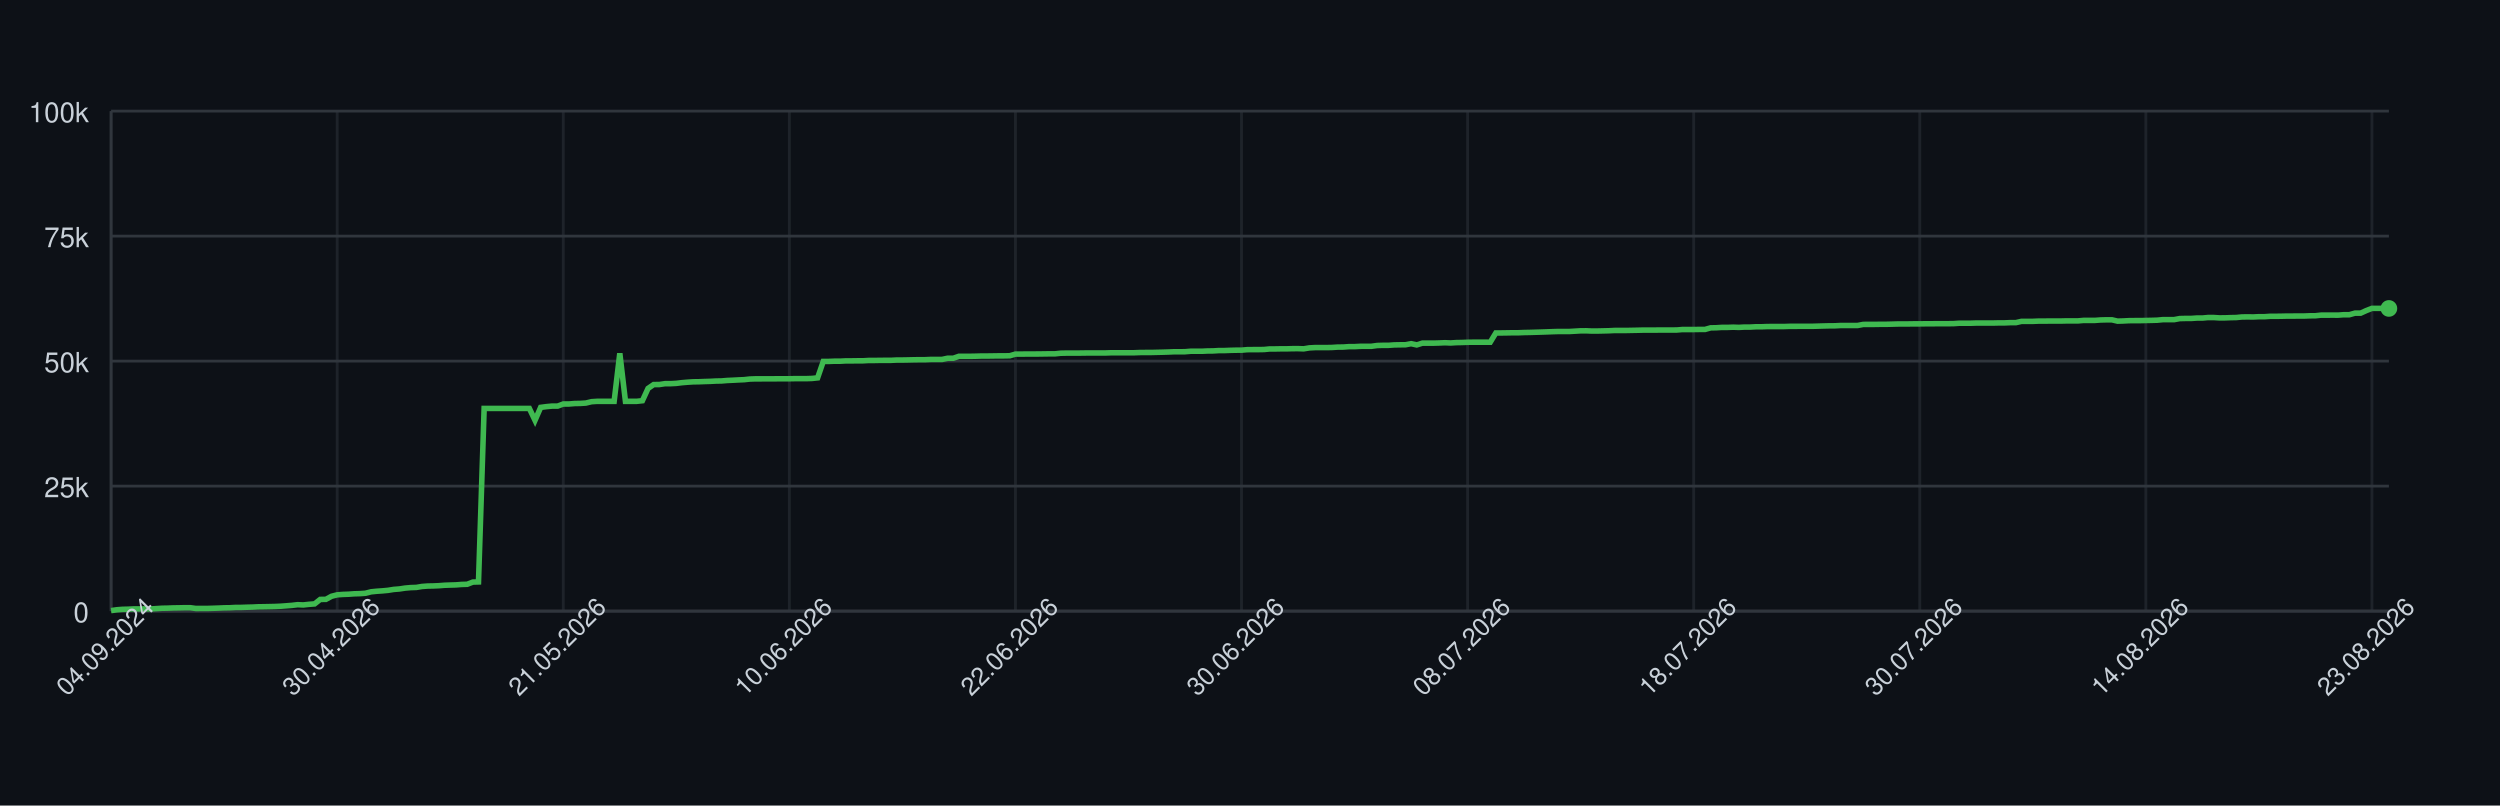
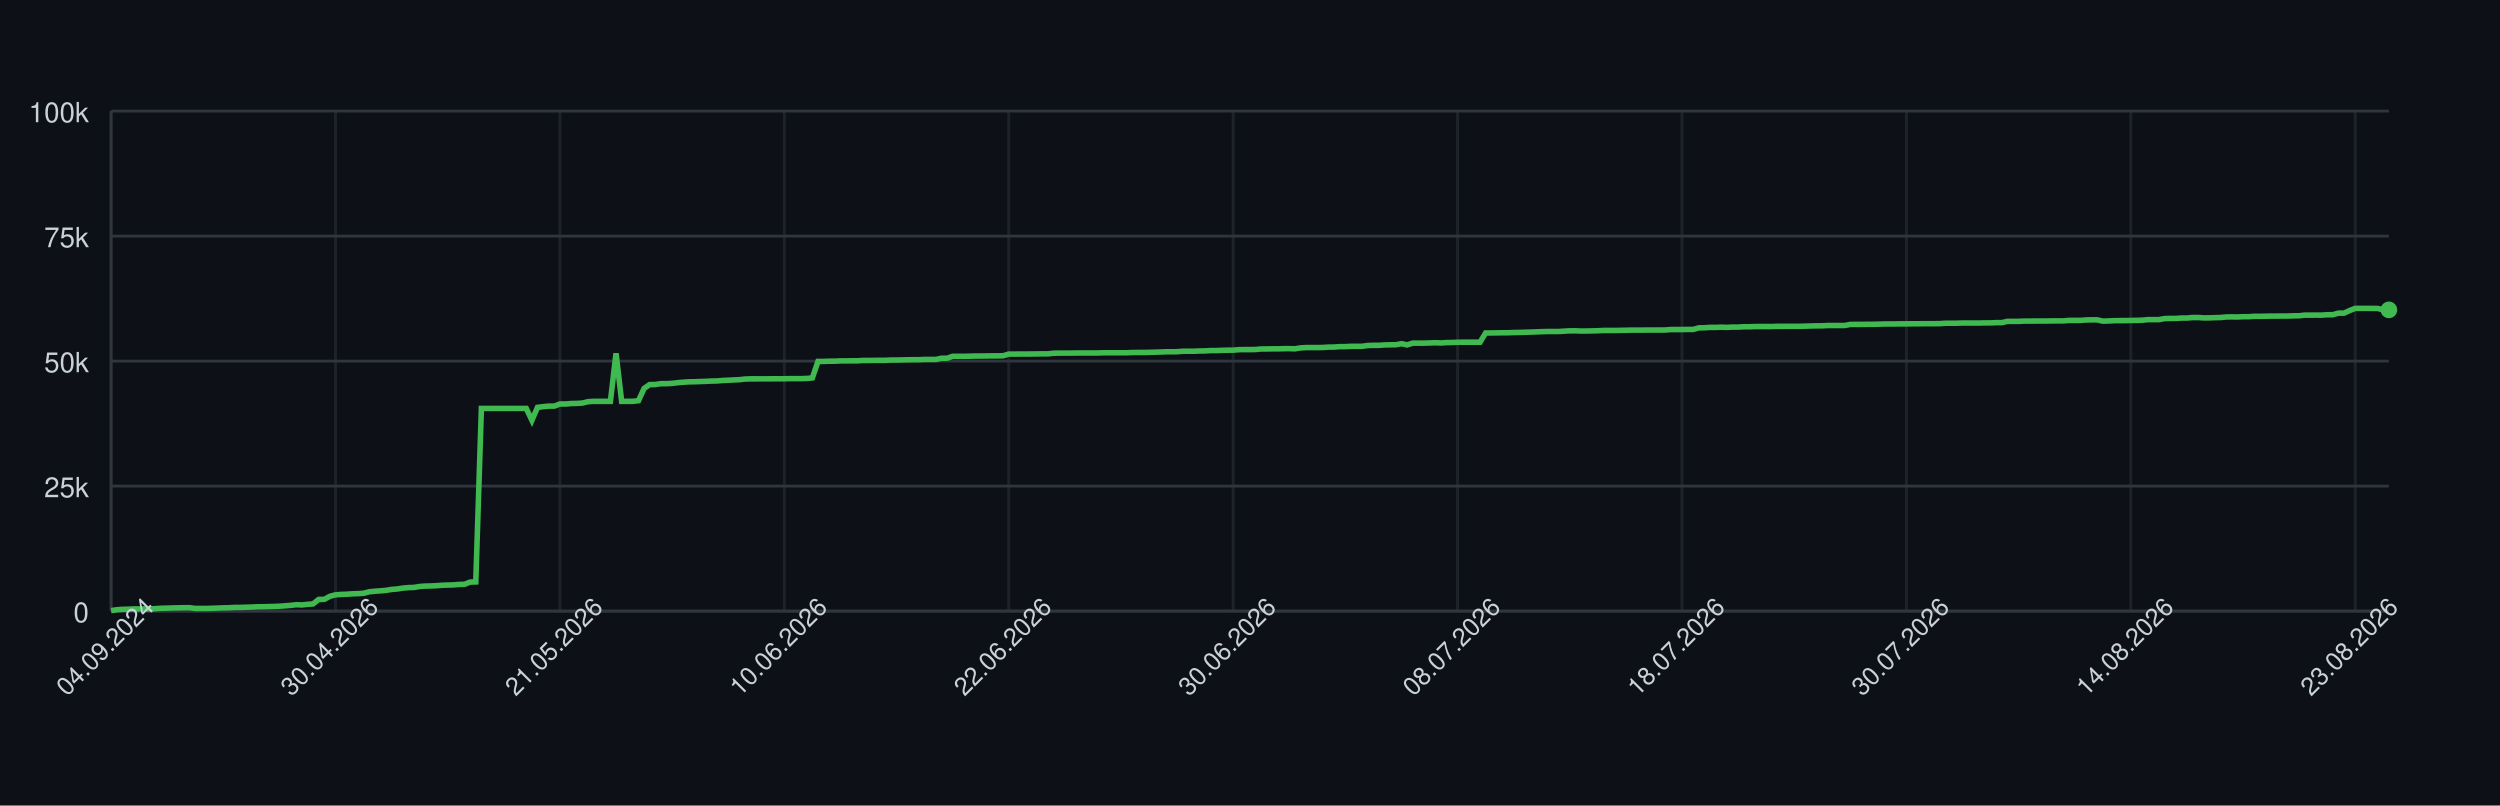
<svg xmlns="http://www.w3.org/2000/svg" width="900" height="290" style="font-family: -apple-system, BlinkMacSystemFont, 'Segoe UI', Helvetica, Arial, sans-serif;">
  <rect width="100%" height="100%" fill="#0d1117" />
  <g>
    <line x1="40" y1="220.00" x2="860" y2="220.00" stroke="#30363d" />
    <text x="32" y="224.00" font-size="10" fill="#c9d1d9" text-anchor="end">0</text>
    <line x1="40" y1="175.00" x2="860" y2="175.00" stroke="#30363d" />
    <text x="32" y="179.00" font-size="10" fill="#c9d1d9" text-anchor="end">25k</text>
    <line x1="40" y1="130.00" x2="860" y2="130.00" stroke="#30363d" />
    <text x="32" y="134.00" font-size="10" fill="#c9d1d9" text-anchor="end">50k</text>
    <line x1="40" y1="85.00" x2="860" y2="85.00" stroke="#30363d" />
    <text x="32" y="89.00" font-size="10" fill="#c9d1d9" text-anchor="end">75k</text>
    <line x1="40" y1="40.00" x2="860" y2="40.00" stroke="#30363d" />
    <text x="32" y="44.00" font-size="10" fill="#c9d1d9" text-anchor="end">100k</text>
    <line x1="40.00" y1="40" x2="40.00" y2="220" stroke="#30363d" opacity="0.5" />
-     <line x1="121.39" y1="40" x2="121.39" y2="220" stroke="#30363d" opacity="0.5" />
-     <line x1="202.78" y1="40" x2="202.78" y2="220" stroke="#30363d" opacity="0.5" />
-     <line x1="284.17" y1="40" x2="284.17" y2="220" stroke="#30363d" opacity="0.5" />
-     <line x1="365.56" y1="40" x2="365.56" y2="220" stroke="#30363d" opacity="0.5" />
-     <line x1="446.95" y1="40" x2="446.95" y2="220" stroke="#30363d" opacity="0.5" />
-     <line x1="528.34" y1="40" x2="528.34" y2="220" stroke="#30363d" opacity="0.5" />
-     <line x1="609.73" y1="40" x2="609.73" y2="220" stroke="#30363d" opacity="0.5" />
-     <line x1="691.12" y1="40" x2="691.12" y2="220" stroke="#30363d" opacity="0.5" />
-     <line x1="772.51" y1="40" x2="772.51" y2="220" stroke="#30363d" opacity="0.5" />
-     <line x1="853.90" y1="40" x2="853.90" y2="220" stroke="#30363d" opacity="0.5" />
+     <line x1="120.79" y1="40" x2="120.79" y2="220" stroke="#30363d" opacity="0.5" />
+     <line x1="201.58" y1="40" x2="201.58" y2="220" stroke="#30363d" opacity="0.5" />
+     <line x1="282.36" y1="40" x2="282.36" y2="220" stroke="#30363d" opacity="0.5" />
+     <line x1="363.15" y1="40" x2="363.15" y2="220" stroke="#30363d" opacity="0.5" />
+     <line x1="443.94" y1="40" x2="443.94" y2="220" stroke="#30363d" opacity="0.5" />
+     <line x1="524.73" y1="40" x2="524.73" y2="220" stroke="#30363d" opacity="0.5" />
+     <line x1="605.52" y1="40" x2="605.52" y2="220" stroke="#30363d" opacity="0.5" />
+     <line x1="686.31" y1="40" x2="686.31" y2="220" stroke="#30363d" opacity="0.5" />
+     <line x1="767.09" y1="40" x2="767.09" y2="220" stroke="#30363d" opacity="0.5" />
+     <line x1="847.88" y1="40" x2="847.88" y2="220" stroke="#30363d" opacity="0.5" />
    <line x1="40" y1="220" x2="860" y2="220" stroke="#30363d" />
    <line x1="40" y1="40" x2="40" y2="220" stroke="#30363d" />
-     <path d="M 40.00 219.82 L 42.03 219.52 L 44.07 219.36 L 46.10 219.31 L 48.14 219.21 L 50.17 219.21 L 52.21 219.21 L 54.24 219.21 L 56.28 219.10 L 58.31 218.97 L 60.35 218.93 L 62.38 218.85 L 64.42 218.82 L 66.45 218.77 L 68.49 218.77 L 70.52 219.05 L 72.56 219.04 L 74.59 219.04 L 76.63 218.98 L 78.66 218.91 L 80.69 218.82 L 82.73 218.79 L 84.76 218.68 L 86.80 218.67 L 88.83 218.60 L 90.87 218.55 L 92.90 218.45 L 94.94 218.42 L 96.97 218.38 L 99.01 218.33 L 101.04 218.24 L 103.08 218.09 L 105.11 217.93 L 107.15 217.69 L 109.18 217.78 L 111.22 217.56 L 113.25 217.40 L 115.29 215.79 L 117.32 215.77 L 119.35 214.66 L 121.39 214.14 L 123.42 213.99 L 125.46 213.92 L 127.49 213.77 L 129.53 213.71 L 131.56 213.57 L 133.60 213.05 L 135.63 212.85 L 137.67 212.71 L 139.70 212.52 L 141.74 212.19 L 143.77 212.03 L 145.81 211.72 L 147.84 211.54 L 149.88 211.47 L 151.91 211.13 L 153.95 210.98 L 155.98 210.94 L 158.01 210.85 L 160.05 210.69 L 162.08 210.62 L 164.12 210.56 L 166.15 210.40 L 168.19 210.34 L 170.22 209.55 L 172.26 209.49 L 174.29 147.04 L 176.33 147.04 L 178.36 147.04 L 180.40 147.04 L 182.43 147.04 L 184.47 147.04 L 186.50 147.04 L 188.54 147.04 L 190.57 147.04 L 192.61 151.31 L 194.64 146.66 L 196.67 146.39 L 198.71 146.20 L 200.74 146.20 L 202.78 145.44 L 204.81 145.44 L 206.85 145.27 L 208.88 145.23 L 210.92 145.10 L 212.95 144.61 L 214.99 144.48 L 217.02 144.48 L 219.06 144.48 L 221.09 144.48 L 223.13 127.19 L 225.16 144.48 L 227.20 144.48 L 229.23 144.48 L 231.27 144.25 L 233.30 139.83 L 235.33 138.44 L 237.37 138.43 L 239.40 138.12 L 241.44 138.12 L 243.47 138.01 L 245.51 137.76 L 247.54 137.59 L 249.58 137.46 L 251.61 137.43 L 253.65 137.35 L 255.68 137.29 L 257.72 137.18 L 259.75 137.14 L 261.79 136.97 L 263.82 136.88 L 265.86 136.77 L 267.89 136.68 L 269.93 136.46 L 271.96 136.39 L 274.00 136.39 L 276.03 136.38 L 278.06 136.38 L 280.10 136.36 L 282.13 136.35 L 284.17 136.35 L 286.20 136.31 L 288.24 136.31 L 290.27 136.31 L 292.31 136.24 L 294.34 136.03 L 296.38 130.11 L 298.41 130.11 L 300.45 130.03 L 302.48 130.03 L 304.52 129.92 L 306.55 129.92 L 308.59 129.89 L 310.62 129.89 L 312.66 129.77 L 314.69 129.77 L 316.72 129.73 L 318.76 129.72 L 320.79 129.72 L 322.83 129.61 L 324.86 129.61 L 326.90 129.57 L 328.93 129.52 L 330.97 129.49 L 333.00 129.49 L 335.04 129.40 L 337.07 129.40 L 339.11 129.40 L 341.14 128.97 L 343.18 128.97 L 345.21 128.27 L 347.25 128.27 L 349.28 128.27 L 351.32 128.23 L 353.35 128.17 L 355.38 128.17 L 357.42 128.14 L 359.45 128.11 L 361.49 128.11 L 363.52 128.07 L 365.56 127.48 L 367.59 127.48 L 369.63 127.45 L 371.66 127.45 L 373.70 127.44 L 375.73 127.41 L 377.77 127.38 L 379.80 127.38 L 381.84 127.16 L 383.87 127.12 L 385.91 127.12 L 387.94 127.12 L 389.98 127.09 L 392.01 127.06 L 394.04 127.06 L 396.08 127.06 L 398.11 127.06 L 400.15 126.99 L 402.18 126.99 L 404.22 126.99 L 406.25 126.99 L 408.29 126.99 L 410.32 126.91 L 412.36 126.89 L 414.39 126.89 L 416.43 126.84 L 418.46 126.79 L 420.50 126.73 L 422.53 126.64 L 424.57 126.64 L 426.60 126.62 L 428.64 126.45 L 430.67 126.45 L 432.70 126.45 L 434.74 126.35 L 436.77 126.33 L 438.81 126.20 L 440.84 126.20 L 442.88 126.12 L 444.91 126.07 L 446.95 126.06 L 448.98 125.88 L 451.02 125.86 L 453.05 125.86 L 455.09 125.82 L 457.12 125.62 L 459.16 125.62 L 461.19 125.58 L 463.23 125.58 L 465.26 125.52 L 467.30 125.51 L 469.33 125.58 L 471.36 125.24 L 473.40 125.13 L 475.43 125.13 L 477.47 125.13 L 479.50 125.09 L 481.54 124.96 L 483.57 124.94 L 485.61 124.79 L 487.64 124.79 L 489.68 124.68 L 491.71 124.66 L 493.75 124.66 L 495.78 124.38 L 497.82 124.32 L 499.85 124.32 L 501.89 124.17 L 503.92 124.13 L 505.96 124.11 L 507.99 123.73 L 510.02 124.17 L 512.06 123.53 L 514.09 123.53 L 516.13 123.53 L 518.16 123.47 L 520.20 123.38 L 522.23 123.47 L 524.27 123.34 L 526.30 123.30 L 528.34 123.22 L 530.37 123.19 L 532.41 123.19 L 534.44 123.19 L 536.48 123.20 L 538.51 119.86 L 540.55 119.86 L 542.58 119.83 L 544.62 119.79 L 546.65 119.79 L 548.68 119.71 L 550.72 119.67 L 552.75 119.61 L 554.79 119.55 L 556.82 119.48 L 558.86 119.40 L 560.89 119.34 L 562.93 119.34 L 564.96 119.34 L 567.00 119.22 L 569.03 119.10 L 571.07 119.09 L 573.10 119.18 L 575.14 119.17 L 577.17 119.12 L 579.21 119.07 L 581.24 118.97 L 583.28 118.97 L 585.31 118.97 L 587.34 118.93 L 589.38 118.89 L 591.41 118.84 L 593.45 118.84 L 595.48 118.84 L 597.52 118.81 L 599.55 118.81 L 601.59 118.81 L 603.62 118.80 L 605.66 118.63 L 607.69 118.63 L 609.73 118.63 L 611.76 118.60 L 613.80 118.60 L 615.83 118.03 L 617.87 117.99 L 619.90 117.86 L 621.94 117.86 L 623.97 117.79 L 626.00 117.86 L 628.04 117.75 L 630.07 117.75 L 632.11 117.64 L 634.14 117.64 L 636.18 117.56 L 638.21 117.55 L 640.25 117.55 L 642.28 117.55 L 644.32 117.48 L 646.35 117.48 L 648.39 117.47 L 650.42 117.47 L 652.46 117.47 L 654.49 117.41 L 656.53 117.35 L 658.56 117.30 L 660.60 117.29 L 662.63 117.18 L 664.67 117.18 L 666.70 117.18 L 668.73 117.18 L 670.77 116.79 L 672.80 116.78 L 674.84 116.78 L 676.87 116.75 L 678.91 116.75 L 680.94 116.70 L 682.98 116.64 L 685.01 116.62 L 687.05 116.62 L 689.08 116.59 L 691.12 116.59 L 693.15 116.56 L 695.19 116.56 L 697.22 116.53 L 699.26 116.53 L 701.29 116.53 L 703.33 116.50 L 705.36 116.36 L 707.39 116.36 L 709.43 116.36 L 711.46 116.29 L 713.50 116.29 L 715.53 116.29 L 717.57 116.29 L 719.60 116.24 L 721.64 116.24 L 723.67 116.15 L 725.71 116.15 L 727.74 115.69 L 729.78 115.69 L 731.81 115.69 L 733.85 115.60 L 735.88 115.60 L 737.92 115.57 L 739.95 115.57 L 741.99 115.57 L 744.02 115.52 L 746.05 115.52 L 748.09 115.52 L 750.12 115.34 L 752.16 115.34 L 754.19 115.34 L 756.23 115.19 L 758.26 115.14 L 760.30 115.14 L 762.33 115.61 L 764.37 115.55 L 766.40 115.44 L 768.44 115.42 L 770.47 115.42 L 772.51 115.37 L 774.54 115.33 L 776.58 115.27 L 778.61 115.07 L 780.65 115.07 L 782.68 115.07 L 784.71 114.69 L 786.75 114.64 L 788.78 114.64 L 790.82 114.50 L 792.85 114.50 L 794.89 114.31 L 796.92 114.31 L 798.96 114.44 L 800.99 114.43 L 803.03 114.35 L 805.06 114.31 L 807.10 114.11 L 809.13 114.08 L 811.17 114.11 L 813.20 114.01 L 815.24 114.01 L 817.27 113.87 L 819.31 113.87 L 821.34 113.84 L 823.37 113.79 L 825.41 113.79 L 827.44 113.77 L 829.48 113.77 L 831.51 113.69 L 833.55 113.67 L 835.58 113.45 L 837.62 113.45 L 839.65 113.44 L 841.69 113.45 L 843.72 113.30 L 845.76 113.30 L 847.79 112.73 L 849.83 112.73 L 851.86 111.81 L 853.90 111.01 L 855.93 111.01 L 857.97 111.01 L 860.00 111.04" fill="none" stroke="#3fb950" stroke-width="2" />
-     <circle cx="860.00" cy="111.04" r="3" fill="#3fb950" />
+     <path d="M 40.00 219.82 L 42.02 219.52 L 44.04 219.36 L 46.06 219.31 L 48.08 219.21 L 50.10 219.21 L 52.12 219.21 L 54.14 219.21 L 56.16 219.10 L 58.18 218.97 L 60.20 218.93 L 62.22 218.85 L 64.24 218.82 L 66.26 218.77 L 68.28 218.77 L 70.30 219.05 L 72.32 219.04 L 74.33 219.04 L 76.35 218.98 L 78.37 218.91 L 80.39 218.82 L 82.41 218.79 L 84.43 218.68 L 86.45 218.67 L 88.47 218.60 L 90.49 218.55 L 92.51 218.45 L 94.53 218.42 L 96.55 218.38 L 98.57 218.33 L 100.59 218.24 L 102.61 218.09 L 104.63 217.93 L 106.65 217.69 L 108.67 217.78 L 110.69 217.56 L 112.71 217.40 L 114.73 215.79 L 116.75 215.77 L 118.77 214.66 L 120.79 214.14 L 122.81 213.99 L 124.83 213.92 L 126.85 213.77 L 128.87 213.71 L 130.89 213.57 L 132.91 213.05 L 134.93 212.85 L 136.95 212.71 L 138.97 212.52 L 140.99 212.19 L 143.00 212.03 L 145.02 211.72 L 147.04 211.54 L 149.06 211.47 L 151.08 211.13 L 153.10 210.98 L 155.12 210.94 L 157.14 210.85 L 159.16 210.69 L 161.18 210.62 L 163.20 210.56 L 165.22 210.40 L 167.24 210.34 L 169.26 209.55 L 171.28 209.49 L 173.30 147.04 L 175.32 147.04 L 177.34 147.04 L 179.36 147.04 L 181.38 147.04 L 183.40 147.04 L 185.42 147.04 L 187.44 147.04 L 189.46 147.04 L 191.48 151.31 L 193.50 146.66 L 195.52 146.39 L 197.54 146.20 L 199.56 146.20 L 201.58 145.44 L 203.60 145.44 L 205.62 145.27 L 207.64 145.23 L 209.66 145.10 L 211.67 144.61 L 213.69 144.48 L 215.71 144.48 L 217.73 144.48 L 219.75 144.48 L 221.77 127.19 L 223.79 144.48 L 225.81 144.48 L 227.83 144.48 L 229.85 144.25 L 231.87 139.83 L 233.89 138.44 L 235.91 138.43 L 237.93 138.12 L 239.95 138.12 L 241.97 138.01 L 243.99 137.76 L 246.01 137.59 L 248.03 137.46 L 250.05 137.43 L 252.07 137.35 L 254.09 137.29 L 256.11 137.18 L 258.13 137.14 L 260.15 136.97 L 262.17 136.88 L 264.19 136.77 L 266.21 136.68 L 268.23 136.46 L 270.25 136.39 L 272.27 136.39 L 274.29 136.38 L 276.31 136.38 L 278.33 136.36 L 280.34 136.35 L 282.36 136.35 L 284.38 136.31 L 286.40 136.31 L 288.42 136.31 L 290.44 136.24 L 292.46 136.03 L 294.48 130.11 L 296.50 130.11 L 298.52 130.03 L 300.54 130.03 L 302.56 129.92 L 304.58 129.92 L 306.60 129.89 L 308.62 129.89 L 310.64 129.77 L 312.66 129.77 L 314.68 129.73 L 316.70 129.72 L 318.72 129.72 L 320.74 129.61 L 322.76 129.61 L 324.78 129.57 L 326.80 129.52 L 328.82 129.49 L 330.84 129.49 L 332.86 129.40 L 334.88 129.40 L 336.90 129.40 L 338.92 128.97 L 340.94 128.97 L 342.96 128.27 L 344.98 128.27 L 347.00 128.27 L 349.01 128.23 L 351.03 128.17 L 353.05 128.17 L 355.07 128.14 L 357.09 128.11 L 359.11 128.11 L 361.13 128.07 L 363.15 127.48 L 365.17 127.48 L 367.19 127.45 L 369.21 127.45 L 371.23 127.44 L 373.25 127.41 L 375.27 127.38 L 377.29 127.38 L 379.31 127.16 L 381.33 127.12 L 383.35 127.12 L 385.37 127.12 L 387.39 127.09 L 389.41 127.06 L 391.43 127.06 L 393.45 127.06 L 395.47 127.06 L 397.49 126.99 L 399.51 126.99 L 401.53 126.99 L 403.55 126.99 L 405.57 126.99 L 407.59 126.91 L 409.61 126.89 L 411.63 126.89 L 413.65 126.84 L 415.67 126.79 L 417.68 126.73 L 419.70 126.64 L 421.72 126.64 L 423.74 126.62 L 425.76 126.45 L 427.78 126.45 L 429.80 126.45 L 431.82 126.35 L 433.84 126.33 L 435.86 126.20 L 437.88 126.20 L 439.90 126.12 L 441.92 126.07 L 443.94 126.06 L 445.96 125.88 L 447.98 125.86 L 450.00 125.86 L 452.02 125.82 L 454.04 125.62 L 456.06 125.62 L 458.08 125.58 L 460.10 125.58 L 462.12 125.52 L 464.14 125.51 L 466.16 125.58 L 468.18 125.24 L 470.20 125.13 L 472.22 125.13 L 474.24 125.13 L 476.26 125.09 L 478.28 124.96 L 480.30 124.94 L 482.32 124.79 L 484.33 124.79 L 486.35 124.68 L 488.37 124.66 L 490.39 124.66 L 492.41 124.38 L 494.43 124.32 L 496.45 124.32 L 498.47 124.17 L 500.49 124.13 L 502.51 124.11 L 504.53 123.73 L 506.55 124.17 L 508.57 123.53 L 510.59 123.53 L 512.61 123.53 L 514.63 123.47 L 516.65 123.38 L 518.67 123.47 L 520.69 123.34 L 522.71 123.30 L 524.73 123.22 L 526.75 123.19 L 528.77 123.19 L 530.79 123.19 L 532.81 123.20 L 534.83 119.86 L 536.85 119.86 L 538.87 119.83 L 540.89 119.79 L 542.91 119.79 L 544.93 119.71 L 546.95 119.67 L 548.97 119.61 L 550.99 119.55 L 553.00 119.48 L 555.02 119.40 L 557.04 119.34 L 559.06 119.34 L 561.08 119.34 L 563.10 119.22 L 565.12 119.10 L 567.14 119.09 L 569.16 119.18 L 571.18 119.17 L 573.20 119.12 L 575.22 119.07 L 577.24 118.97 L 579.26 118.97 L 581.28 118.97 L 583.30 118.93 L 585.32 118.89 L 587.34 118.84 L 589.36 118.84 L 591.38 118.84 L 593.40 118.81 L 595.42 118.81 L 597.44 118.81 L 599.46 118.80 L 601.48 118.63 L 603.50 118.63 L 605.52 118.63 L 607.54 118.60 L 609.56 118.60 L 611.58 118.03 L 613.60 117.99 L 615.62 117.86 L 617.64 117.86 L 619.66 117.79 L 621.67 117.86 L 623.69 117.75 L 625.71 117.75 L 627.73 117.64 L 629.75 117.64 L 631.77 117.56 L 633.79 117.55 L 635.81 117.55 L 637.83 117.55 L 639.85 117.48 L 641.87 117.48 L 643.89 117.47 L 645.91 117.47 L 647.93 117.47 L 649.95 117.41 L 651.97 117.35 L 653.99 117.30 L 656.01 117.29 L 658.03 117.18 L 660.05 117.18 L 662.07 117.18 L 664.09 117.18 L 666.11 116.79 L 668.13 116.78 L 670.15 116.78 L 672.17 116.75 L 674.19 116.75 L 676.21 116.70 L 678.23 116.64 L 680.25 116.62 L 682.27 116.62 L 684.29 116.59 L 686.31 116.59 L 688.33 116.56 L 690.34 116.56 L 692.36 116.53 L 694.38 116.53 L 696.40 116.53 L 698.42 116.50 L 700.44 116.36 L 702.46 116.36 L 704.48 116.36 L 706.50 116.29 L 708.52 116.29 L 710.54 116.29 L 712.56 116.29 L 714.58 116.24 L 716.60 116.24 L 718.62 116.15 L 720.64 116.15 L 722.66 115.69 L 724.68 115.69 L 726.70 115.69 L 728.72 115.60 L 730.74 115.60 L 732.76 115.57 L 734.78 115.57 L 736.80 115.57 L 738.82 115.52 L 740.84 115.52 L 742.86 115.52 L 744.88 115.34 L 746.90 115.34 L 748.92 115.34 L 750.94 115.19 L 752.96 115.14 L 754.98 115.14 L 757.00 115.61 L 759.01 115.55 L 761.03 115.44 L 763.05 115.42 L 765.07 115.42 L 767.09 115.37 L 769.11 115.33 L 771.13 115.27 L 773.15 115.07 L 775.17 115.07 L 777.19 115.07 L 779.21 114.69 L 781.23 114.64 L 783.25 114.64 L 785.27 114.50 L 787.29 114.50 L 789.31 114.31 L 791.33 114.31 L 793.35 114.44 L 795.37 114.43 L 797.39 114.35 L 799.41 114.31 L 801.43 114.11 L 803.45 114.08 L 805.47 114.11 L 807.49 114.01 L 809.51 114.01 L 811.53 113.87 L 813.55 113.87 L 815.57 113.84 L 817.59 113.79 L 819.61 113.79 L 821.63 113.77 L 823.65 113.77 L 825.67 113.69 L 827.68 113.67 L 829.70 113.45 L 831.72 113.45 L 833.74 113.44 L 835.76 113.45 L 837.78 113.30 L 839.80 113.30 L 841.82 112.73 L 843.84 112.73 L 845.86 111.81 L 847.88 111.01 L 849.90 111.01 L 851.92 111.01 L 853.94 111.04 L 855.96 111.04 L 857.98 111.55 L 860.00 111.55" fill="none" stroke="#3fb950" stroke-width="2" />
+     <circle cx="860.00" cy="111.55" r="3" fill="#3fb950" />
    <text x="40.00" y="235.00" font-size="9" fill="#c9d1d9" text-anchor="middle" transform="rotate(-45 40.00 235.00)">04.09.2024</text>
-     <text x="121.39" y="235.00" font-size="9" fill="#c9d1d9" text-anchor="middle" transform="rotate(-45 121.39 235.00)">30.04.2026</text>
-     <text x="202.78" y="235.00" font-size="9" fill="#c9d1d9" text-anchor="middle" transform="rotate(-45 202.78 235.00)">21.05.2026</text>
-     <text x="284.17" y="235.00" font-size="9" fill="#c9d1d9" text-anchor="middle" transform="rotate(-45 284.17 235.00)">10.06.2026</text>
-     <text x="365.56" y="235.00" font-size="9" fill="#c9d1d9" text-anchor="middle" transform="rotate(-45 365.56 235.00)">22.06.2026</text>
-     <text x="446.95" y="235.00" font-size="9" fill="#c9d1d9" text-anchor="middle" transform="rotate(-45 446.95 235.00)">30.06.2026</text>
-     <text x="528.34" y="235.00" font-size="9" fill="#c9d1d9" text-anchor="middle" transform="rotate(-45 528.34 235.00)">08.07.2026</text>
-     <text x="609.73" y="235.00" font-size="9" fill="#c9d1d9" text-anchor="middle" transform="rotate(-45 609.73 235.00)">18.07.2026</text>
-     <text x="691.12" y="235.00" font-size="9" fill="#c9d1d9" text-anchor="middle" transform="rotate(-45 691.12 235.00)">30.07.2026</text>
-     <text x="772.51" y="235.00" font-size="9" fill="#c9d1d9" text-anchor="middle" transform="rotate(-45 772.51 235.00)">14.08.2026</text>
-     <text x="853.90" y="235.00" font-size="9" fill="#c9d1d9" text-anchor="middle" transform="rotate(-45 853.90 235.00)">23.08.2026</text>
+     <text x="120.79" y="235.00" font-size="9" fill="#c9d1d9" text-anchor="middle" transform="rotate(-45 120.79 235.00)">30.04.2026</text>
+     <text x="201.58" y="235.00" font-size="9" fill="#c9d1d9" text-anchor="middle" transform="rotate(-45 201.58 235.00)">21.05.2026</text>
+     <text x="282.36" y="235.00" font-size="9" fill="#c9d1d9" text-anchor="middle" transform="rotate(-45 282.36 235.00)">10.06.2026</text>
+     <text x="363.15" y="235.00" font-size="9" fill="#c9d1d9" text-anchor="middle" transform="rotate(-45 363.15 235.00)">22.06.2026</text>
+     <text x="443.94" y="235.00" font-size="9" fill="#c9d1d9" text-anchor="middle" transform="rotate(-45 443.94 235.00)">30.06.2026</text>
+     <text x="524.73" y="235.00" font-size="9" fill="#c9d1d9" text-anchor="middle" transform="rotate(-45 524.73 235.00)">08.07.2026</text>
+     <text x="605.52" y="235.00" font-size="9" fill="#c9d1d9" text-anchor="middle" transform="rotate(-45 605.52 235.00)">18.07.2026</text>
+     <text x="686.31" y="235.00" font-size="9" fill="#c9d1d9" text-anchor="middle" transform="rotate(-45 686.31 235.00)">30.07.2026</text>
+     <text x="767.09" y="235.00" font-size="9" fill="#c9d1d9" text-anchor="middle" transform="rotate(-45 767.09 235.00)">14.08.2026</text>
+     <text x="847.88" y="235.00" font-size="9" fill="#c9d1d9" text-anchor="middle" transform="rotate(-45 847.88 235.00)">23.08.2026</text>
  </g>
</svg>
